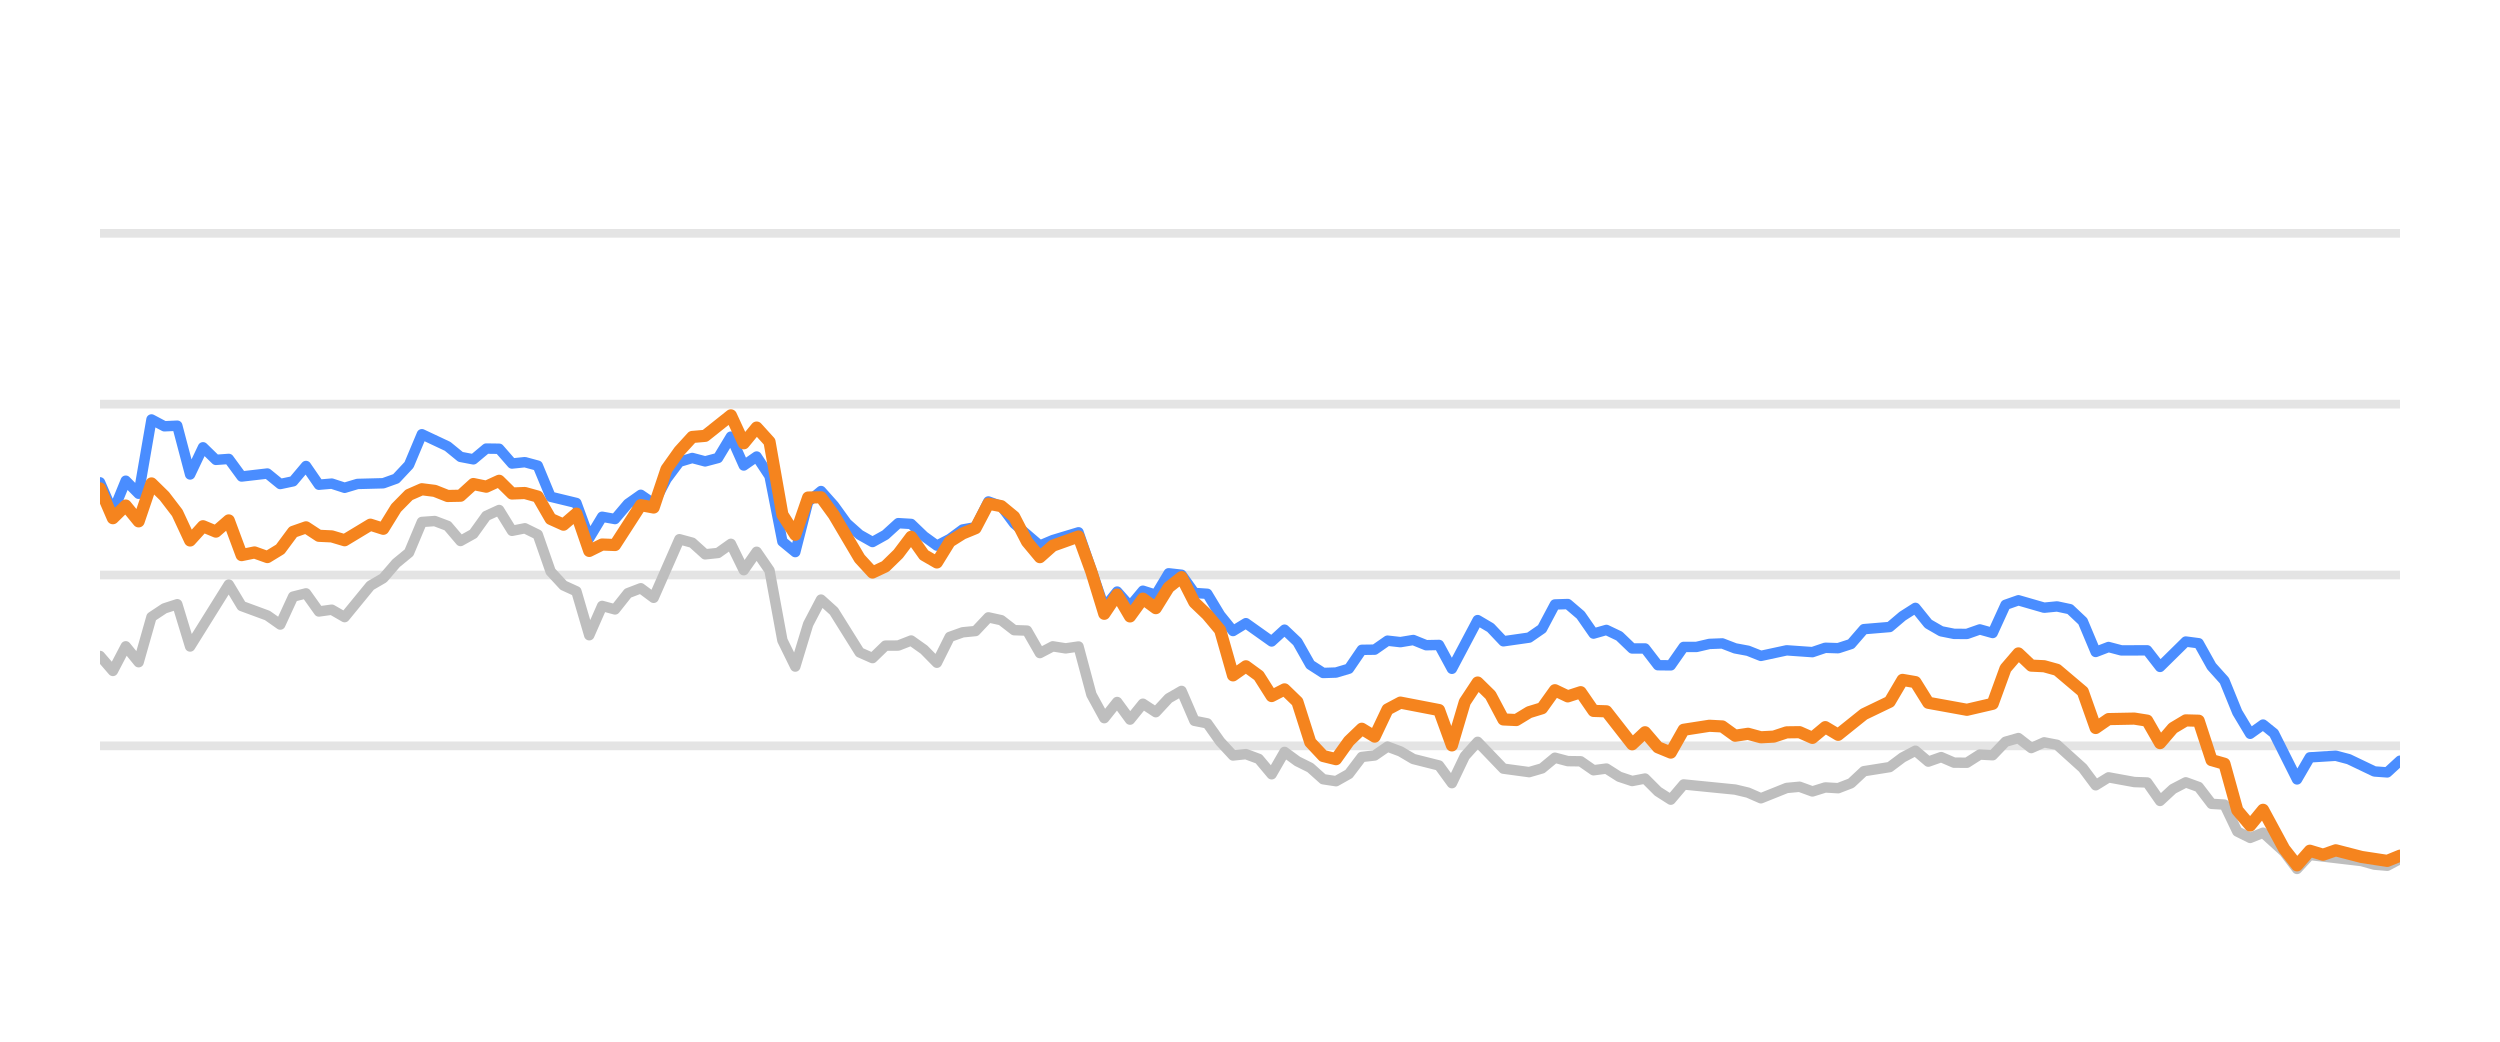
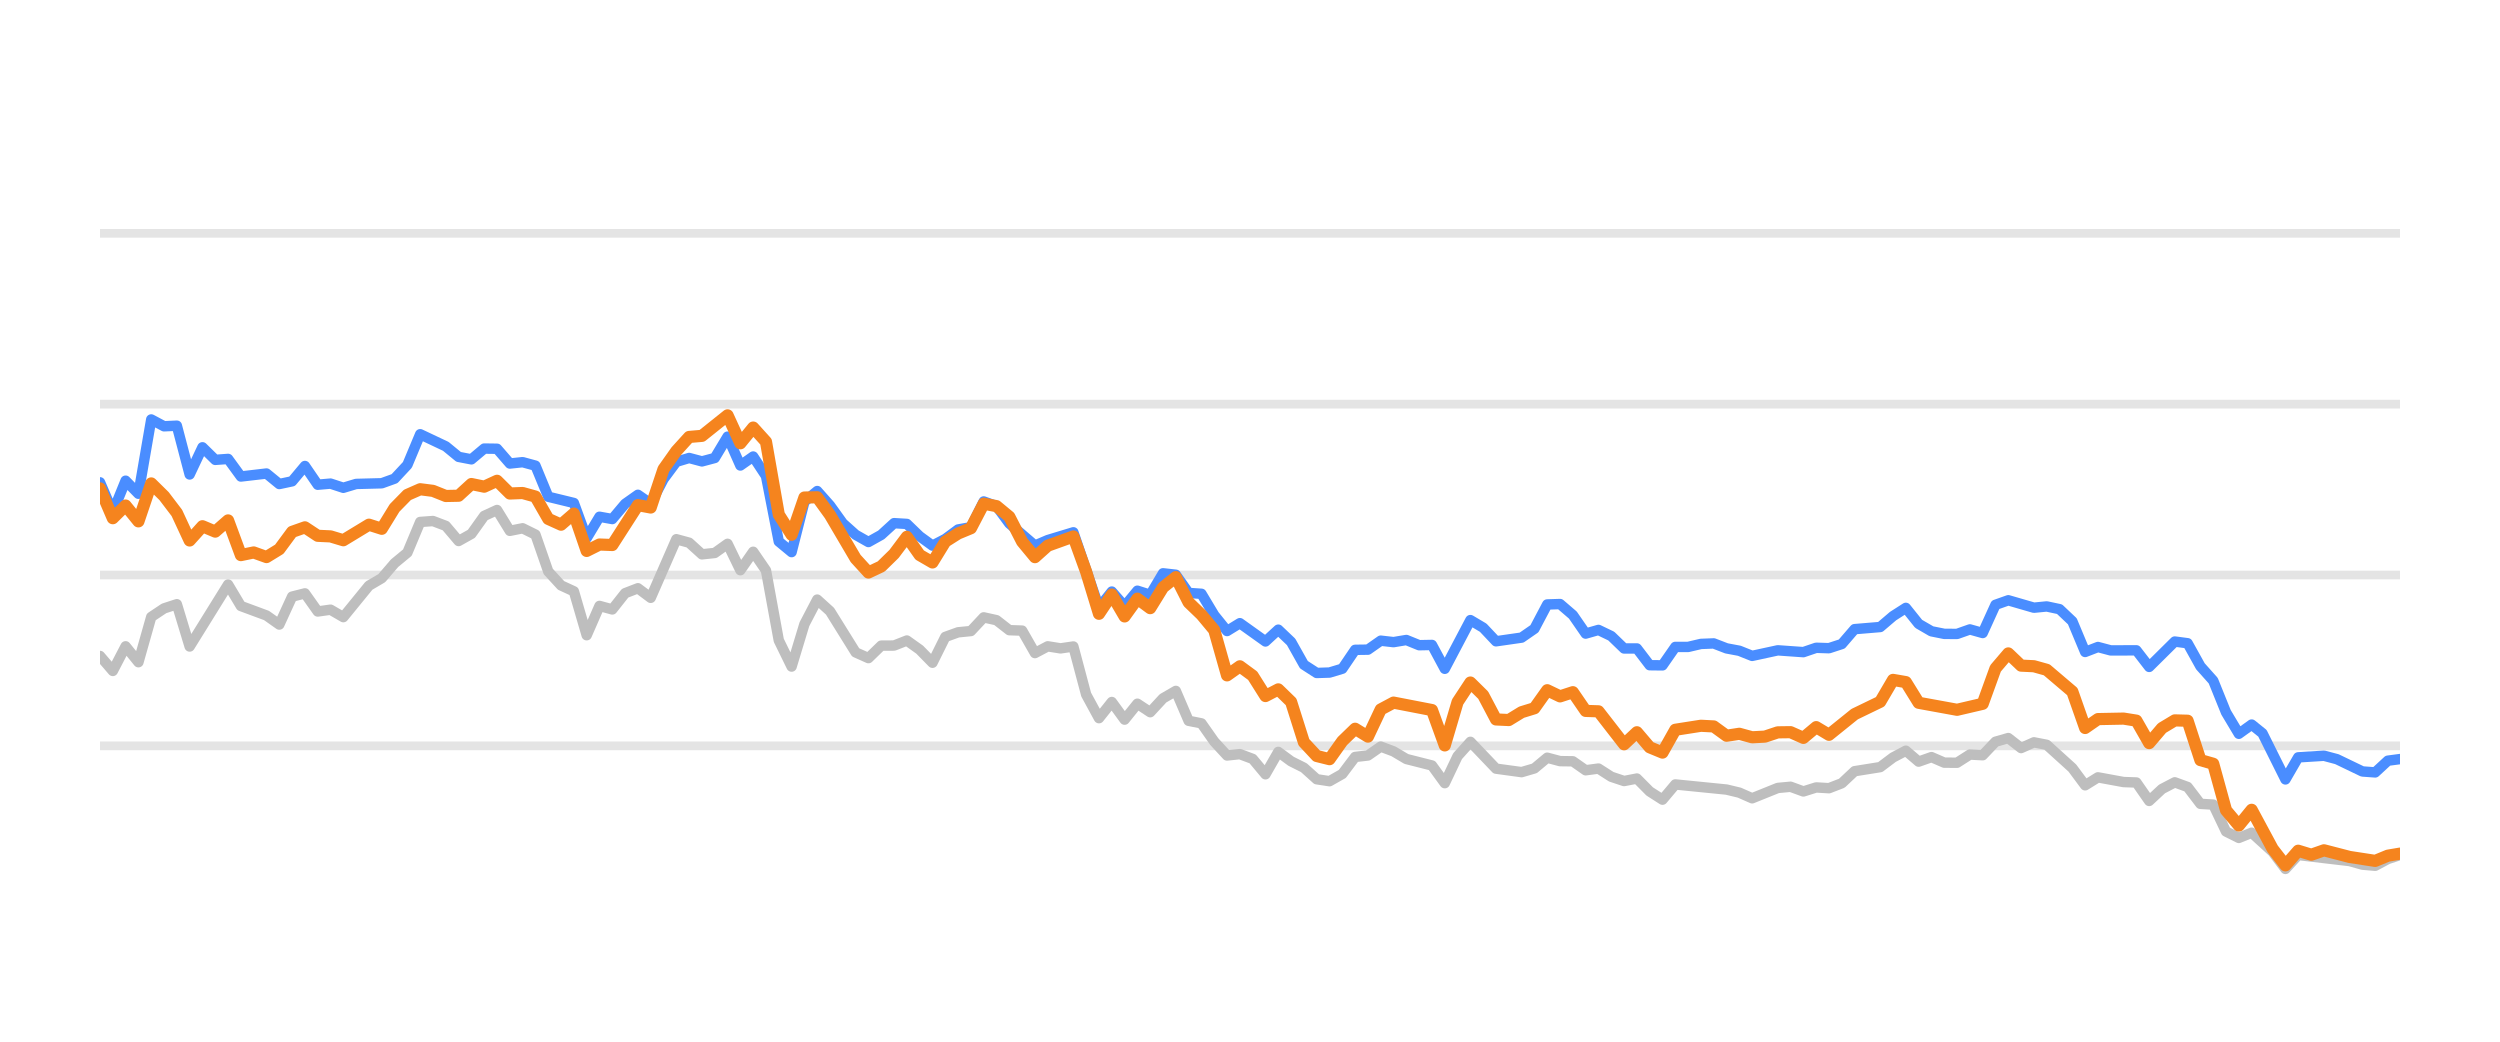
<svg xmlns="http://www.w3.org/2000/svg" width="144pt" height="60pt" viewBox="0 0 144 60" version="1.1">
  <defs>
    <style type="text/css">*{stroke-linejoin: round; stroke-linecap: butt}</style>
  </defs>
  <g id="figure_1">
    <g id="patch_1">
      <path d="M 0 60  L 144 60  L 144 0  L 0 0  L 0 60  z " style="fill: none; opacity: 0" />
    </g>
    <g id="axes_1">
      <g id="patch_2">
        <path d="M 5.76 52.8  L 138.24 52.8  L 138.24 3.6  L 5.76 3.6  L 5.76 52.8  z " style="fill: none" />
      </g>
      <g id="matplotlib.axis_1" />
      <g id="matplotlib.axis_2" />
      <g id="line2d_1">
-         <path d="M 5.76 42.96  L 138.24 42.96  " clip-path="url(#p1da915842c)" style="fill: none; stroke: #b2b2b2; stroke-opacity: 0.35; stroke-width: 0.5; stroke-linecap: square" />
+         <path d="M 5.76 42.96  L 138.24 42.96  " clip-path="url(#p8ab711c8a9)" style="fill: none; stroke: #b2b2b2; stroke-opacity: 0.35; stroke-width: 0.5; stroke-linecap: square" />
      </g>
      <g id="line2d_2">
-         <path d="M 5.76 33.12  L 138.24 33.12  " clip-path="url(#p1da915842c)" style="fill: none; stroke: #b2b2b2; stroke-opacity: 0.35; stroke-width: 0.5; stroke-linecap: square" />
+         <path d="M 5.76 33.12  L 138.24 33.12  " clip-path="url(#p8ab711c8a9)" style="fill: none; stroke: #b2b2b2; stroke-opacity: 0.35; stroke-width: 0.5; stroke-linecap: square" />
      </g>
      <g id="line2d_3">
-         <path d="M 5.76 23.28  L 138.24 23.28  " clip-path="url(#p1da915842c)" style="fill: none; stroke: #b2b2b2; stroke-opacity: 0.35; stroke-width: 0.5; stroke-linecap: square" />
+         <path d="M 5.76 23.28  L 138.24 23.28  " clip-path="url(#p8ab711c8a9)" style="fill: none; stroke: #b2b2b2; stroke-opacity: 0.35; stroke-width: 0.5; stroke-linecap: square" />
      </g>
      <g id="line2d_4">
-         <path d="M 5.76 13.44  L 138.24 13.44  " clip-path="url(#p1da915842c)" style="fill: none; stroke: #b2b2b2; stroke-opacity: 0.35; stroke-width: 0.5; stroke-linecap: square" />
+         <path d="M 5.76 13.44  L 138.24 13.44  " clip-path="url(#p8ab711c8a9)" style="fill: none; stroke: #b2b2b2; stroke-opacity: 0.35; stroke-width: 0.5; stroke-linecap: square" />
      </g>
      <g id="line2d_5">
-         <path d="M 5.76 37.784  L 6.502 38.645  L 7.243 37.228  L 7.985 38.143  L 8.726 35.536  L 9.468 35.044  L 10.21 34.803  L 10.951 37.238  L 13.176 33.671  L 13.918 34.906  L 15.401 35.452  L 16.143 35.974  L 16.884 34.365  L 17.626 34.178  L 18.368 35.221  L 19.109 35.118  L 19.851 35.546  L 21.334 33.735  L 22.076 33.302  L 22.817 32.441  L 23.559 31.831  L 24.3 30.065  L 25.042 30.011  L 25.784 30.291  L 26.525 31.162  L 27.267 30.749  L 28.009 29.715  L 28.75 29.376  L 29.492 30.576  L 30.233 30.429  L 30.975 30.793  L 31.717 32.918  L 32.458 33.72  L 33.2 34.06  L 33.941 36.589  L 34.683 34.901  L 35.425 35.103  L 36.166 34.168  L 36.908 33.883  L 37.65 34.434  L 39.133 31.059  L 39.874 31.26  L 40.616 31.929  L 41.358 31.851  L 42.099 31.324  L 42.841 32.844  L 43.583 31.782  L 44.324 32.859  L 45.066 36.884  L 45.807 38.394  L 46.549 35.954  L 47.291 34.537  L 48.032 35.206  L 49.515 37.578  L 50.257 37.907  L 50.999 37.189  L 51.74 37.184  L 52.482 36.894  L 53.224 37.42  L 53.965 38.173  L 54.707 36.687  L 55.448 36.421  L 56.19 36.348  L 56.932 35.56  L 57.673 35.723  L 58.415 36.298  L 59.156 36.323  L 59.898 37.617  L 60.64 37.228  L 61.381 37.346  L 62.123 37.238  L 62.865 40.008  L 63.606 41.366  L 64.348 40.436  L 65.089 41.45  L 65.831 40.534  L 66.573 41.022  L 67.314 40.224  L 68.056 39.796  L 68.798 41.518  L 69.539 41.666  L 70.281 42.714  L 71.022 43.516  L 71.764 43.437  L 72.506 43.713  L 73.247 44.598  L 73.989 43.309  L 74.73 43.851  L 75.472 44.22  L 76.214 44.884  L 76.955 44.997  L 77.697 44.579  L 78.439 43.6  L 79.18 43.516  L 79.922 43.004  L 80.663 43.28  L 81.405 43.718  L 82.888 44.092  L 83.63 45.11  L 84.372 43.555  L 85.113 42.729  L 86.596 44.274  L 88.08 44.475  L 88.821 44.259  L 89.563 43.644  L 90.304 43.841  L 91.046 43.851  L 91.788 44.367  L 92.529 44.269  L 93.271 44.741  L 94.013 44.987  L 94.754 44.844  L 95.496 45.587  L 96.237 46.06  L 96.979 45.184  L 99.945 45.479  L 100.687 45.656  L 101.429 45.981  L 102.912 45.386  L 103.654 45.317  L 104.395 45.587  L 105.137 45.356  L 105.878 45.4  L 106.62 45.115  L 107.362 44.421  L 108.845 44.185  L 109.587 43.629  L 110.328 43.24  L 111.07 43.87  L 111.811 43.609  L 112.553 43.929  L 113.295 43.934  L 114.036 43.462  L 114.778 43.501  L 115.519 42.724  L 116.261 42.512  L 117.003 43.088  L 117.744 42.758  L 118.486 42.901  L 119.969 44.239  L 120.711 45.233  L 121.452 44.775  L 122.936 45.046  L 123.677 45.071  L 124.419 46.133  L 125.161 45.445  L 125.902 45.061  L 126.644 45.331  L 127.385 46.301  L 128.127 46.345  L 128.869 47.895  L 129.61 48.264  L 130.352 47.964  L 131.567 49.066  L 132.309 50.05  L 133.047 49.248  L 136.027 49.597  L 136.766 49.804  L 137.507 49.868  L 138.24 49.479  L 138.24 49.479  " clip-path="url(#p1da915842c)" style="fill: none; stroke: #bebebe; stroke-width: 0.6; stroke-linecap: round" />
+         <path d="M 5.76 37.784  L 6.498 38.645  L 7.235 37.228  L 7.973 38.143  L 8.711 35.536  L 9.449 35.044  L 10.186 34.803  L 10.924 37.238  L 13.137 33.671  L 13.875 34.906  L 15.35 35.452  L 16.088 35.974  L 16.826 34.365  L 17.563 34.178  L 18.301 35.221  L 19.039 35.118  L 19.776 35.546  L 21.252 33.735  L 21.99 33.302  L 22.727 32.441  L 23.465 31.831  L 24.203 30.065  L 24.94 30.011  L 25.678 30.291  L 26.416 31.162  L 27.153 30.749  L 27.891 29.715  L 28.629 29.376  L 29.367 30.576  L 30.104 30.429  L 30.842 30.793  L 31.58 32.918  L 32.317 33.72  L 33.055 34.06  L 33.793 36.589  L 34.531 34.901  L 35.268 35.103  L 36.006 34.168  L 36.744 33.883  L 37.481 34.434  L 38.957 31.059  L 39.694 31.26  L 40.432 31.929  L 41.17 31.851  L 41.908 31.324  L 42.645 32.844  L 43.383 31.782  L 44.121 32.859  L 44.858 36.884  L 45.596 38.394  L 46.334 35.954  L 47.072 34.537  L 47.809 35.206  L 49.285 37.578  L 50.022 37.907  L 50.76 37.189  L 51.498 37.184  L 52.235 36.894  L 52.973 37.42  L 53.711 38.173  L 54.449 36.687  L 55.186 36.421  L 55.924 36.348  L 56.662 35.56  L 57.399 35.723  L 58.137 36.298  L 58.875 36.323  L 59.613 37.617  L 60.35 37.228  L 61.088 37.346  L 61.826 37.238  L 62.563 40.008  L 63.301 41.366  L 64.039 40.436  L 64.777 41.45  L 65.514 40.534  L 66.252 41.022  L 66.99 40.224  L 67.727 39.796  L 68.465 41.518  L 69.203 41.666  L 69.94 42.714  L 70.678 43.516  L 71.416 43.437  L 72.154 43.713  L 72.891 44.598  L 73.629 43.309  L 74.367 43.851  L 75.104 44.22  L 75.842 44.884  L 76.58 44.997  L 77.318 44.579  L 78.055 43.6  L 78.793 43.516  L 79.531 43.004  L 80.268 43.28  L 81.006 43.718  L 82.481 44.092  L 83.219 45.11  L 83.957 43.555  L 84.695 42.729  L 86.17 44.274  L 87.645 44.475  L 88.383 44.259  L 89.121 43.644  L 89.859 43.841  L 90.596 43.851  L 91.334 44.367  L 92.072 44.269  L 92.809 44.741  L 93.547 44.987  L 94.285 44.844  L 95.022 45.587  L 95.76 46.06  L 96.498 45.184  L 99.449 45.479  L 100.186 45.656  L 100.924 45.981  L 102.4 45.386  L 103.137 45.317  L 103.875 45.587  L 104.613 45.356  L 105.35 45.4  L 106.088 45.115  L 106.826 44.421  L 108.301 44.185  L 109.039 43.629  L 109.777 43.24  L 110.514 43.87  L 111.252 43.609  L 111.99 43.929  L 112.727 43.934  L 113.465 43.462  L 114.203 43.501  L 114.941 42.724  L 115.678 42.512  L 116.416 43.088  L 117.154 42.758  L 117.891 42.901  L 119.367 44.239  L 120.104 45.233  L 120.842 44.775  L 122.318 45.046  L 123.055 45.071  L 123.793 46.133  L 124.531 45.445  L 125.268 45.061  L 126.006 45.331  L 126.744 46.301  L 127.482 46.345  L 128.219 47.895  L 128.957 48.264  L 129.695 47.964  L 130.904 49.066  L 131.641 50.05  L 132.376 49.248  L 135.34 49.597  L 136.075 49.804  L 136.812 49.868  L 137.541 49.479  L 138.24 49.248  L 138.24 49.248  " clip-path="url(#p8ab711c8a9)" style="fill: none; stroke: #bebebe; stroke-width: 0.6; stroke-linecap: round" />
      </g>
      <g id="line2d_6">
-         <path d="M 5.76 27.782  L 6.502 29.499  L 7.243 27.688  L 7.985 28.441  L 8.726 24.161  L 9.468 24.554  L 10.21 24.52  L 10.951 27.329  L 11.693 25.765  L 12.435 26.488  L 13.176 26.434  L 13.918 27.447  L 15.401 27.275  L 16.143 27.88  L 16.884 27.723  L 17.626 26.842  L 18.368 27.92  L 19.109 27.856  L 19.851 28.097  L 20.592 27.875  L 22.076 27.836  L 22.817 27.57  L 23.559 26.778  L 24.3 25.012  L 25.784 25.71  L 26.525 26.316  L 27.267 26.458  L 28.009 25.838  L 28.75 25.848  L 29.492 26.699  L 30.233 26.621  L 30.975 26.822  L 31.717 28.613  L 33.2 28.972  L 33.941 30.995  L 34.683 29.765  L 35.425 29.897  L 36.166 29.022  L 36.908 28.5  L 37.65 29.007  L 38.391 27.595  L 39.133 26.601  L 39.874 26.38  L 40.616 26.576  L 41.358 26.38  L 42.099 25.15  L 42.841 26.813  L 43.583 26.296  L 44.324 27.418  L 45.066 31.191  L 45.807 31.801  L 46.549 28.899  L 47.291 28.284  L 48.032 29.115  L 48.774 30.143  L 49.515 30.803  L 50.257 31.221  L 50.999 30.808  L 51.74 30.134  L 52.482 30.178  L 53.224 30.891  L 53.965 31.428  L 54.707 31.044  L 55.448 30.498  L 56.19 30.365  L 56.932 28.884  L 57.673 29.154  L 58.415 30.153  L 59.898 31.423  L 60.64 31.108  L 62.123 30.66  L 63.606 34.999  L 64.348 34.074  L 65.089 34.916  L 65.831 34.025  L 66.573 34.261  L 67.314 33.022  L 68.056 33.105  L 68.798 34.153  L 69.539 34.202  L 70.281 35.432  L 71.022 36.348  L 71.764 35.895  L 73.247 36.948  L 73.989 36.269  L 74.73 36.972  L 75.472 38.286  L 76.214 38.763  L 76.955 38.739  L 77.697 38.517  L 78.439 37.43  L 79.18 37.42  L 79.922 36.903  L 80.663 36.987  L 81.405 36.864  L 82.147 37.164  L 82.888 37.149  L 83.63 38.522  L 85.113 35.718  L 85.855 36.156  L 86.596 36.938  L 88.08 36.726  L 88.821 36.215  L 89.563 34.817  L 90.304 34.793  L 91.046 35.427  L 91.788 36.495  L 92.529 36.284  L 93.271 36.638  L 94.013 37.351  L 94.754 37.351  L 95.496 38.316  L 96.237 38.325  L 96.979 37.263  L 97.721 37.263  L 98.462 37.09  L 99.204 37.061  L 99.945 37.346  L 100.687 37.484  L 101.429 37.779  L 102.912 37.459  L 104.395 37.563  L 105.137 37.312  L 105.878 37.336  L 106.62 37.095  L 107.362 36.239  L 108.845 36.116  L 109.587 35.487  L 110.328 35.014  L 111.07 35.934  L 111.811 36.362  L 112.553 36.51  L 113.295 36.515  L 114.036 36.254  L 114.778 36.461  L 115.519 34.837  L 116.261 34.576  L 117.744 35.004  L 118.486 34.931  L 119.228 35.088  L 119.969 35.787  L 120.711 37.553  L 121.452 37.268  L 122.194 37.464  L 123.677 37.459  L 124.419 38.414  L 125.902 36.953  L 126.644 37.051  L 127.385 38.379  L 128.127 39.206  L 128.869 41.031  L 129.61 42.266  L 130.352 41.735  L 130.978 42.237  L 132.309 44.894  L 133.047 43.624  L 134.541 43.531  L 135.287 43.728  L 136.766 44.436  L 137.507 44.49  L 138.24 43.816  L 138.24 43.816  " clip-path="url(#p1da915842c)" style="fill: none; stroke: #4a8dff; stroke-width: 0.6; stroke-linecap: round" />
+         <path d="M 5.76 27.782  L 6.498 29.499  L 7.235 27.688  L 7.973 28.441  L 8.711 24.161  L 9.449 24.554  L 10.186 24.52  L 10.924 27.329  L 11.662 25.765  L 12.399 26.488  L 13.137 26.434  L 13.875 27.447  L 15.35 27.275  L 16.088 27.88  L 16.826 27.723  L 17.563 26.842  L 18.301 27.92  L 19.039 27.856  L 19.776 28.097  L 20.514 27.875  L 21.99 27.836  L 22.727 27.57  L 23.465 26.778  L 24.203 25.012  L 25.678 25.71  L 26.416 26.316  L 27.153 26.458  L 27.891 25.838  L 28.629 25.848  L 29.367 26.699  L 30.104 26.621  L 30.842 26.822  L 31.58 28.613  L 33.055 28.972  L 33.793 30.995  L 34.531 29.765  L 35.268 29.897  L 36.006 29.022  L 36.744 28.5  L 37.481 29.007  L 38.219 27.595  L 38.957 26.601  L 39.694 26.38  L 40.432 26.576  L 41.17 26.38  L 41.908 25.15  L 42.645 26.813  L 43.383 26.296  L 44.121 27.418  L 44.858 31.191  L 45.596 31.801  L 46.334 28.899  L 47.072 28.284  L 47.809 29.115  L 48.547 30.143  L 49.285 30.803  L 50.022 31.221  L 50.76 30.808  L 51.498 30.134  L 52.235 30.178  L 52.973 30.891  L 53.711 31.428  L 54.449 31.044  L 55.186 30.498  L 55.924 30.365  L 56.662 28.884  L 57.399 29.154  L 58.137 30.153  L 59.613 31.423  L 60.35 31.108  L 61.826 30.66  L 63.301 34.999  L 64.039 34.074  L 64.777 34.916  L 65.514 34.025  L 66.252 34.261  L 66.99 33.022  L 67.727 33.105  L 68.465 34.153  L 69.203 34.202  L 69.94 35.432  L 70.678 36.348  L 71.416 35.895  L 72.891 36.948  L 73.629 36.269  L 74.367 36.972  L 75.104 38.286  L 75.842 38.763  L 76.58 38.739  L 77.318 38.517  L 78.055 37.43  L 78.793 37.42  L 79.531 36.903  L 80.268 36.987  L 81.006 36.864  L 81.744 37.164  L 82.481 37.149  L 83.219 38.522  L 84.695 35.718  L 85.432 36.156  L 86.17 36.938  L 87.645 36.726  L 88.383 36.215  L 89.121 34.817  L 89.859 34.793  L 90.596 35.427  L 91.334 36.495  L 92.072 36.284  L 92.809 36.638  L 93.547 37.351  L 94.285 37.351  L 95.022 38.316  L 95.76 38.325  L 96.498 37.263  L 97.236 37.263  L 97.973 37.09  L 98.711 37.061  L 99.449 37.346  L 100.186 37.484  L 100.924 37.779  L 102.4 37.459  L 103.875 37.563  L 104.613 37.312  L 105.35 37.336  L 106.088 37.095  L 106.826 36.239  L 108.301 36.116  L 109.039 35.487  L 109.777 35.014  L 110.514 35.934  L 111.252 36.362  L 111.99 36.51  L 112.727 36.515  L 113.465 36.254  L 114.203 36.461  L 114.941 34.837  L 115.678 34.576  L 117.154 35.004  L 117.891 34.931  L 118.629 35.088  L 119.367 35.787  L 120.104 37.553  L 120.842 37.268  L 121.58 37.464  L 123.055 37.459  L 123.793 38.414  L 125.268 36.953  L 126.006 37.051  L 126.744 38.379  L 127.482 39.206  L 128.219 41.031  L 128.957 42.266  L 129.695 41.735  L 130.317 42.237  L 131.641 44.894  L 132.376 43.624  L 133.862 43.531  L 134.604 43.728  L 136.075 44.436  L 136.812 44.49  L 137.541 43.816  L 138.24 43.723  L 138.24 43.723  " clip-path="url(#p8ab711c8a9)" style="fill: none; stroke: #4a8dff; stroke-width: 0.6; stroke-linecap: round" />
      </g>
      <g id="line2d_7">
-         <path d="M 5.76 28.131  L 6.502 29.848  L 7.243 29.12  L 7.985 30.03  L 8.726 27.846  L 9.468 28.574  L 10.21 29.543  L 10.951 31.132  L 11.693 30.311  L 12.435 30.621  L 13.176 29.976  L 13.918 31.974  L 14.659 31.821  L 15.401 32.087  L 16.143 31.634  L 16.884 30.635  L 17.626 30.375  L 18.368 30.862  L 19.109 30.896  L 19.851 31.118  L 21.334 30.222  L 22.076 30.458  L 22.817 29.258  L 23.559 28.505  L 24.3 28.18  L 25.042 28.274  L 25.784 28.569  L 26.525 28.554  L 27.267 27.88  L 28.009 28.033  L 28.75 27.693  L 29.492 28.426  L 30.233 28.397  L 30.975 28.603  L 31.717 29.888  L 32.458 30.222  L 33.2 29.583  L 33.941 31.733  L 34.683 31.364  L 35.425 31.393  L 36.908 29.095  L 37.65 29.233  L 38.391 27.024  L 39.133 25.981  L 39.874 25.169  L 40.616 25.105  L 42.099 23.925  L 42.841 25.533  L 43.583 24.628  L 44.324 25.445  L 45.066 29.642  L 45.807 30.803  L 46.549 28.658  L 47.291 28.643  L 48.032 29.661  L 49.515 32.17  L 50.257 32.977  L 50.999 32.628  L 51.74 31.905  L 52.482 30.921  L 53.224 31.969  L 53.965 32.397  L 54.707 31.196  L 55.448 30.729  L 56.19 30.424  L 56.932 29.012  L 57.673 29.154  L 58.415 29.765  L 59.156 31.201  L 59.898 32.092  L 60.64 31.432  L 62.123 30.901  L 62.865 32.938  L 63.606 35.354  L 64.348 34.247  L 65.089 35.506  L 65.831 34.483  L 66.573 35.029  L 67.314 33.833  L 68.056 33.243  L 68.798 34.699  L 69.539 35.408  L 70.281 36.293  L 71.022 38.901  L 71.764 38.379  L 72.506 38.921  L 73.247 40.092  L 73.989 39.708  L 74.73 40.426  L 75.472 42.753  L 76.214 43.545  L 76.955 43.728  L 77.697 42.689  L 78.439 41.976  L 79.18 42.429  L 79.922 40.864  L 80.663 40.47  L 82.888 40.899  L 83.63 42.935  L 84.372 40.436  L 85.113 39.314  L 85.855 40.042  L 86.596 41.44  L 87.338 41.474  L 88.08 41.022  L 88.821 40.795  L 89.563 39.757  L 90.304 40.111  L 91.046 39.87  L 91.788 40.948  L 92.529 40.972  L 94.013 42.871  L 94.754 42.178  L 95.496 43.044  L 96.237 43.349  L 96.979 42.035  L 98.462 41.804  L 99.204 41.843  L 99.945 42.379  L 100.687 42.266  L 101.429 42.468  L 102.17 42.429  L 102.912 42.183  L 103.654 42.173  L 104.395 42.502  L 105.137 41.883  L 105.878 42.325  L 107.362 41.135  L 108.845 40.421  L 109.587 39.162  L 110.328 39.29  L 111.07 40.48  L 113.295 40.884  L 114.778 40.539  L 115.519 38.502  L 116.261 37.637  L 117.003 38.34  L 117.744 38.375  L 118.486 38.581  L 119.969 39.836  L 120.711 41.932  L 121.452 41.42  L 122.936 41.391  L 123.677 41.509  L 124.419 42.803  L 125.161 41.937  L 125.902 41.494  L 126.644 41.514  L 127.385 43.782  L 128.127 43.993  L 128.869 46.67  L 129.61 47.55  L 130.352 46.645  L 131.567 48.894  L 132.309 49.843  L 133.047 49.002  L 133.806 49.233  L 134.541 48.977  L 136.027 49.361  L 137.507 49.587  L 138.24 49.287  L 138.24 49.287  " clip-path="url(#p1da915842c)" style="fill: none; stroke: #f5841e; stroke-width: 0.7; stroke-linecap: round" />
+         <path d="M 5.76 28.131  L 6.498 29.848  L 7.235 29.12  L 7.973 30.03  L 8.711 27.846  L 9.449 28.574  L 10.186 29.543  L 10.924 31.132  L 11.662 30.311  L 12.399 30.621  L 13.137 29.976  L 13.875 31.974  L 14.612 31.821  L 15.35 32.087  L 16.088 31.634  L 16.826 30.635  L 17.563 30.375  L 18.301 30.862  L 19.039 30.896  L 19.776 31.118  L 21.252 30.222  L 21.99 30.458  L 22.727 29.258  L 23.465 28.505  L 24.203 28.18  L 24.94 28.274  L 25.678 28.569  L 26.416 28.554  L 27.153 27.88  L 27.891 28.033  L 28.629 27.693  L 29.367 28.426  L 30.104 28.397  L 30.842 28.603  L 31.58 29.888  L 32.317 30.222  L 33.055 29.583  L 33.793 31.733  L 34.531 31.364  L 35.268 31.393  L 36.744 29.095  L 37.481 29.233  L 38.219 27.024  L 38.957 25.981  L 39.694 25.169  L 40.432 25.105  L 41.908 23.925  L 42.645 25.533  L 43.383 24.628  L 44.121 25.445  L 44.858 29.642  L 45.596 30.803  L 46.334 28.658  L 47.072 28.643  L 47.809 29.661  L 49.285 32.17  L 50.022 32.977  L 50.76 32.628  L 51.498 31.905  L 52.235 30.921  L 52.973 31.969  L 53.711 32.397  L 54.449 31.196  L 55.186 30.729  L 55.924 30.424  L 56.662 29.012  L 57.399 29.154  L 58.137 29.765  L 58.875 31.201  L 59.613 32.092  L 60.35 31.432  L 61.826 30.901  L 62.563 32.938  L 63.301 35.354  L 64.039 34.247  L 64.777 35.506  L 65.514 34.483  L 66.252 35.029  L 66.99 33.833  L 67.727 33.243  L 68.465 34.699  L 69.203 35.408  L 69.94 36.293  L 70.678 38.901  L 71.416 38.379  L 72.154 38.921  L 72.891 40.092  L 73.629 39.708  L 74.367 40.426  L 75.104 42.753  L 75.842 43.545  L 76.58 43.728  L 77.318 42.689  L 78.055 41.976  L 78.793 42.429  L 79.531 40.864  L 80.268 40.47  L 82.481 40.899  L 83.219 42.935  L 83.957 40.436  L 84.695 39.314  L 85.432 40.042  L 86.17 41.44  L 86.908 41.474  L 87.645 41.022  L 88.383 40.795  L 89.121 39.757  L 89.859 40.111  L 90.596 39.87  L 91.334 40.948  L 92.072 40.972  L 93.547 42.871  L 94.285 42.178  L 95.022 43.044  L 95.76 43.349  L 96.498 42.035  L 97.973 41.804  L 98.711 41.843  L 99.449 42.379  L 100.186 42.266  L 100.924 42.468  L 101.662 42.429  L 102.4 42.183  L 103.137 42.173  L 103.875 42.502  L 104.613 41.883  L 105.35 42.325  L 106.826 41.135  L 108.301 40.421  L 109.039 39.162  L 109.777 39.29  L 110.514 40.48  L 112.727 40.884  L 114.203 40.539  L 114.941 38.502  L 115.678 37.637  L 116.416 38.34  L 117.154 38.375  L 117.891 38.581  L 119.367 39.836  L 120.104 41.932  L 120.842 41.42  L 122.318 41.391  L 123.055 41.509  L 123.793 42.803  L 124.531 41.937  L 125.268 41.494  L 126.006 41.514  L 126.744 43.782  L 127.482 43.993  L 128.219 46.67  L 128.957 47.55  L 129.695 46.645  L 130.904 48.894  L 131.641 49.843  L 132.376 49.002  L 133.13 49.233  L 133.862 48.977  L 135.34 49.361  L 136.812 49.587  L 137.541 49.287  L 138.24 49.169  L 138.24 49.169  " clip-path="url(#p8ab711c8a9)" style="fill: none; stroke: #f5841e; stroke-width: 0.7; stroke-linecap: round" />
      </g>
    </g>
  </g>
  <defs>
-     <clipPath id="p1da915842c">
+     <clipPath id="p8ab711c8a9">
      <rect x="5.76" y="3.6" width="132.48" height="49.2" />
    </clipPath>
  </defs>
</svg>
